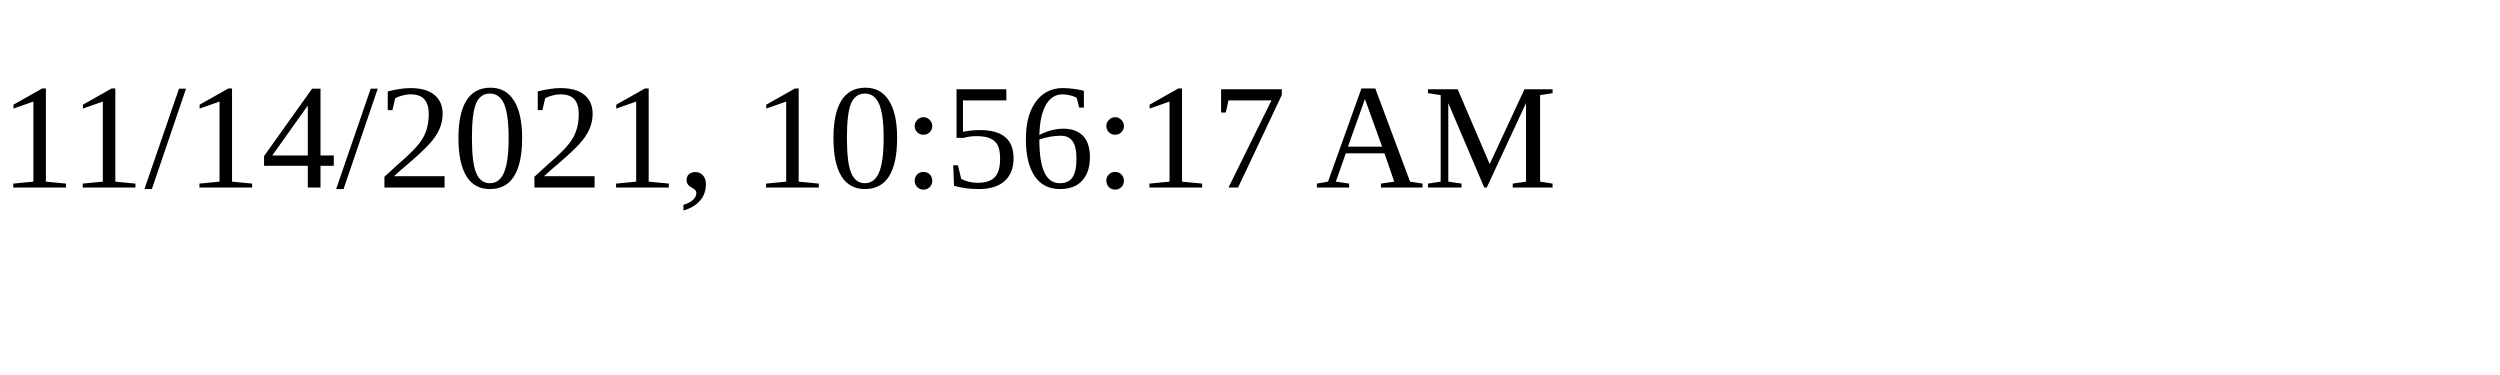
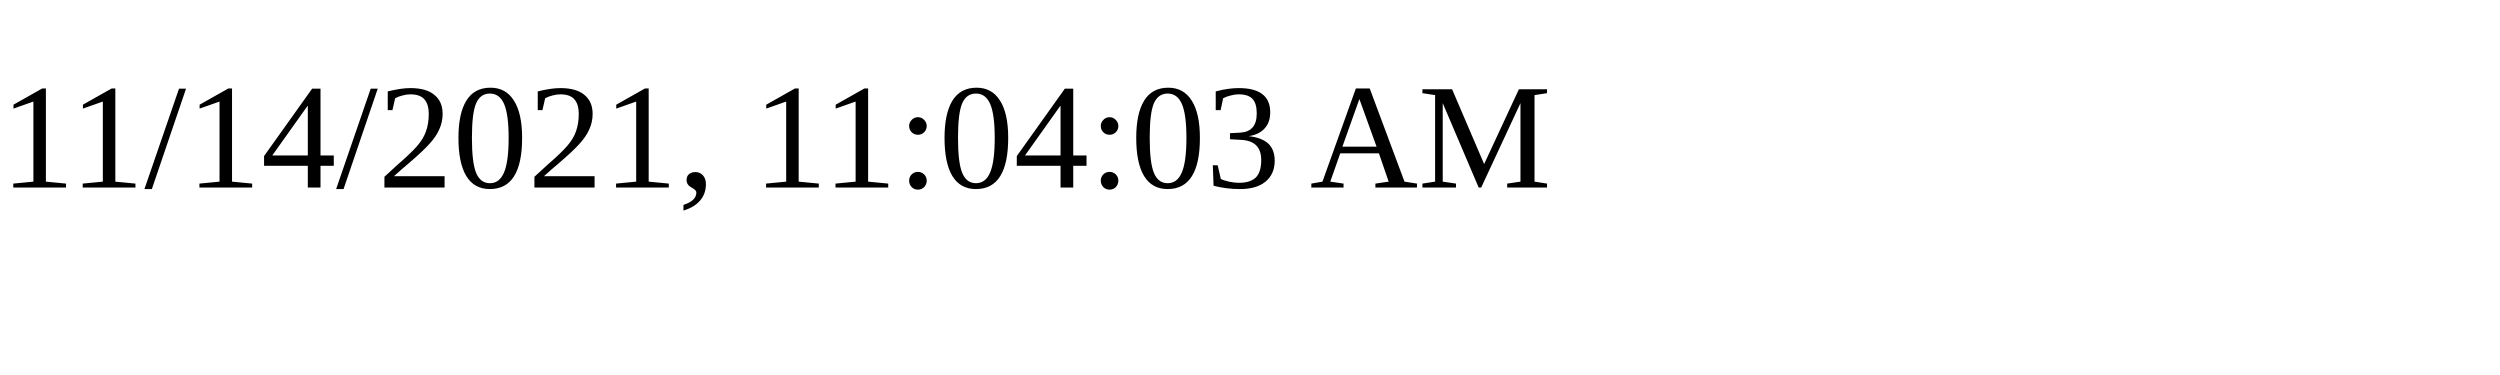
<svg xmlns="http://www.w3.org/2000/svg" height="30" width="200">
-   <text x="0" y="15">11/14/2021, 10:56:17 AM</text>
+   <text x="0" y="15">11/14/2021, 11:04:03 AM</text>
</svg>
